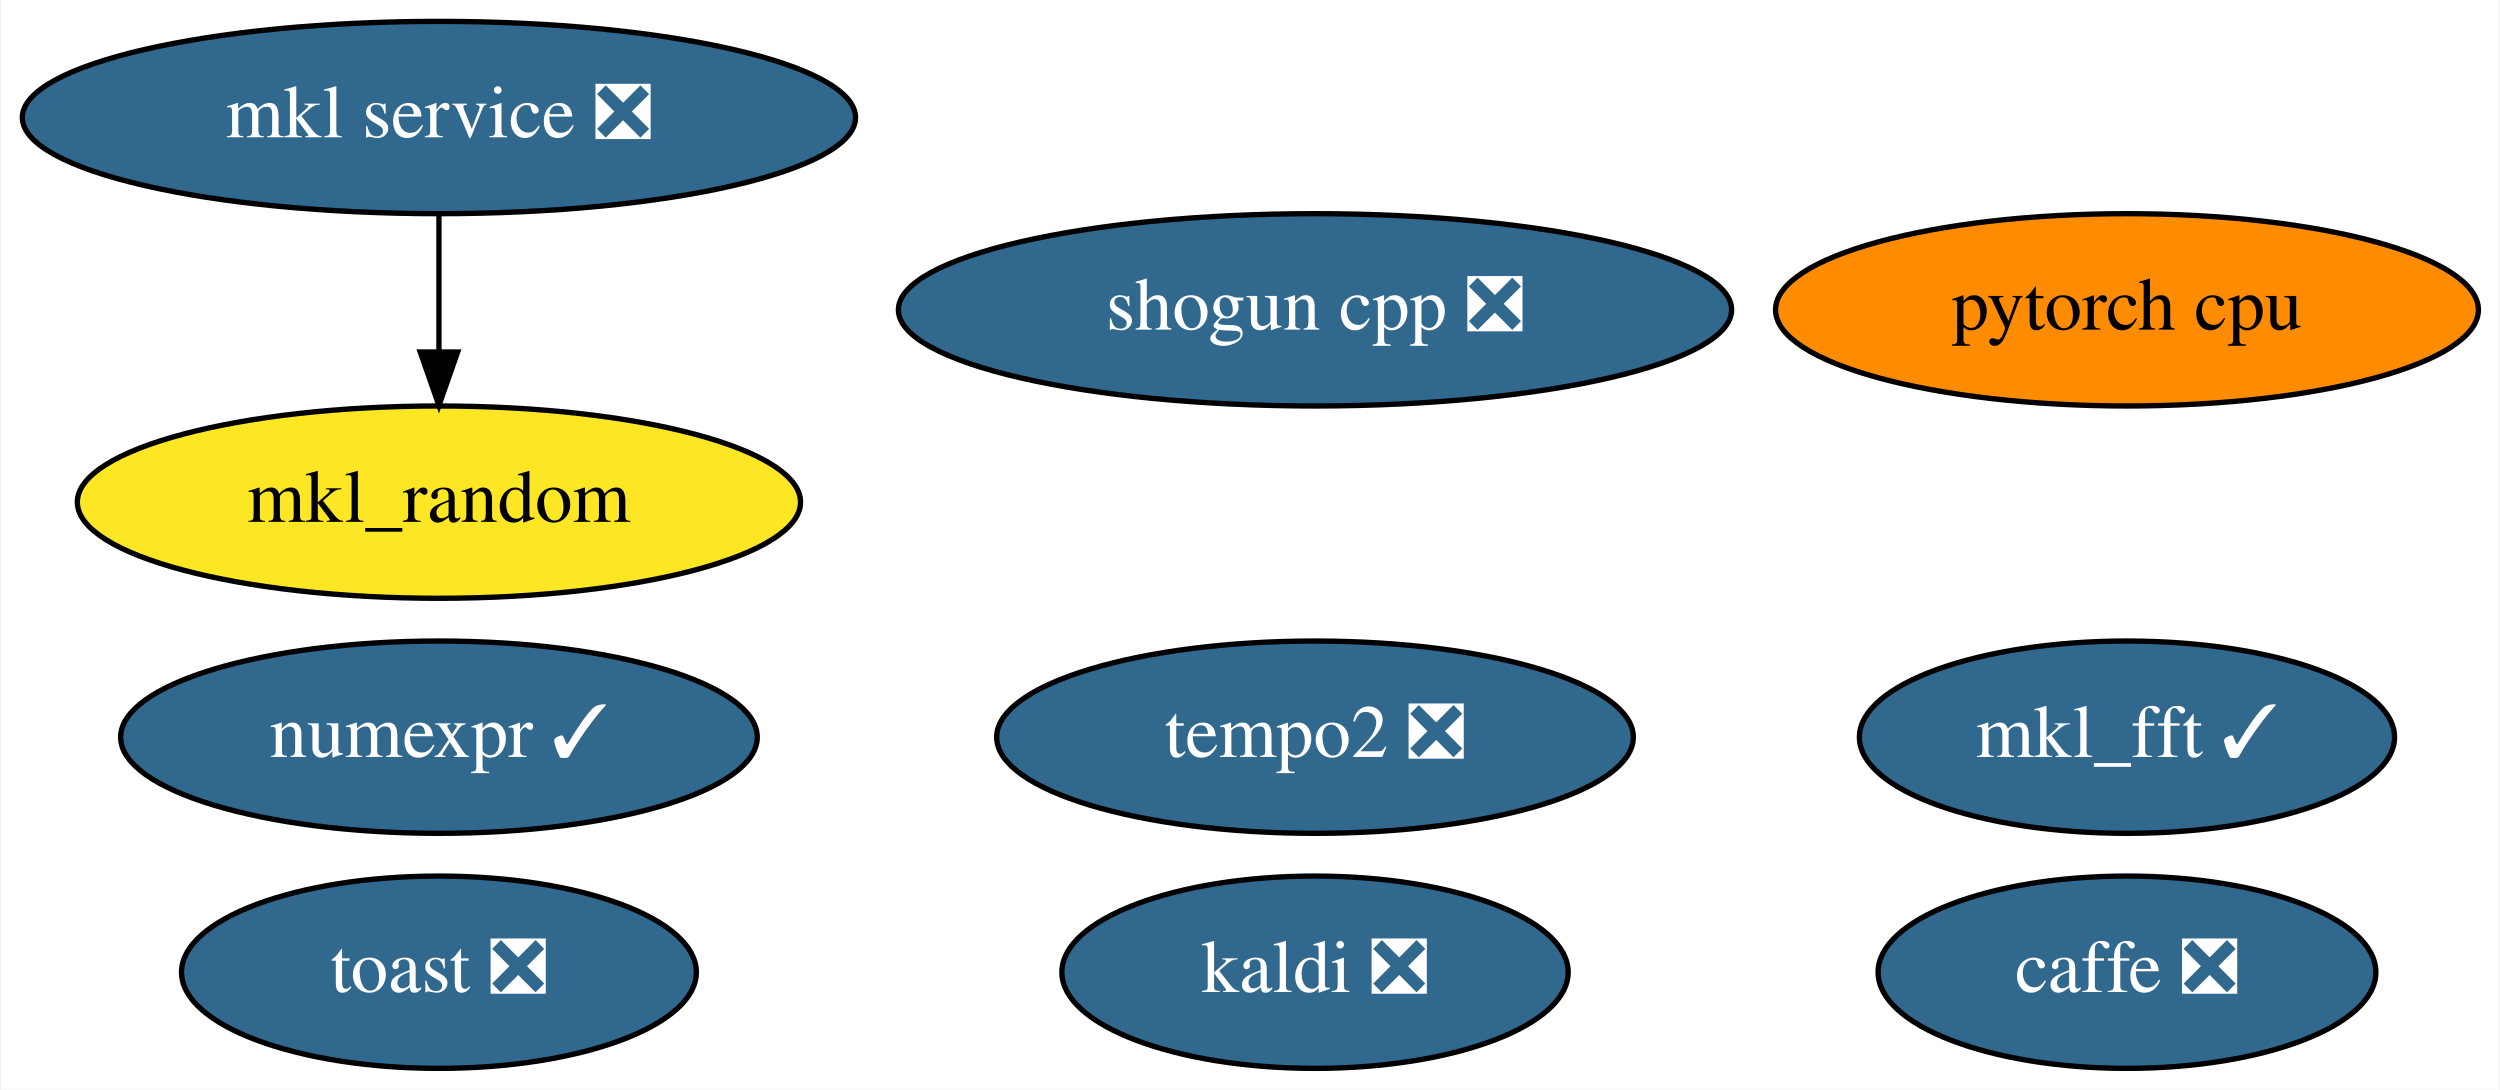
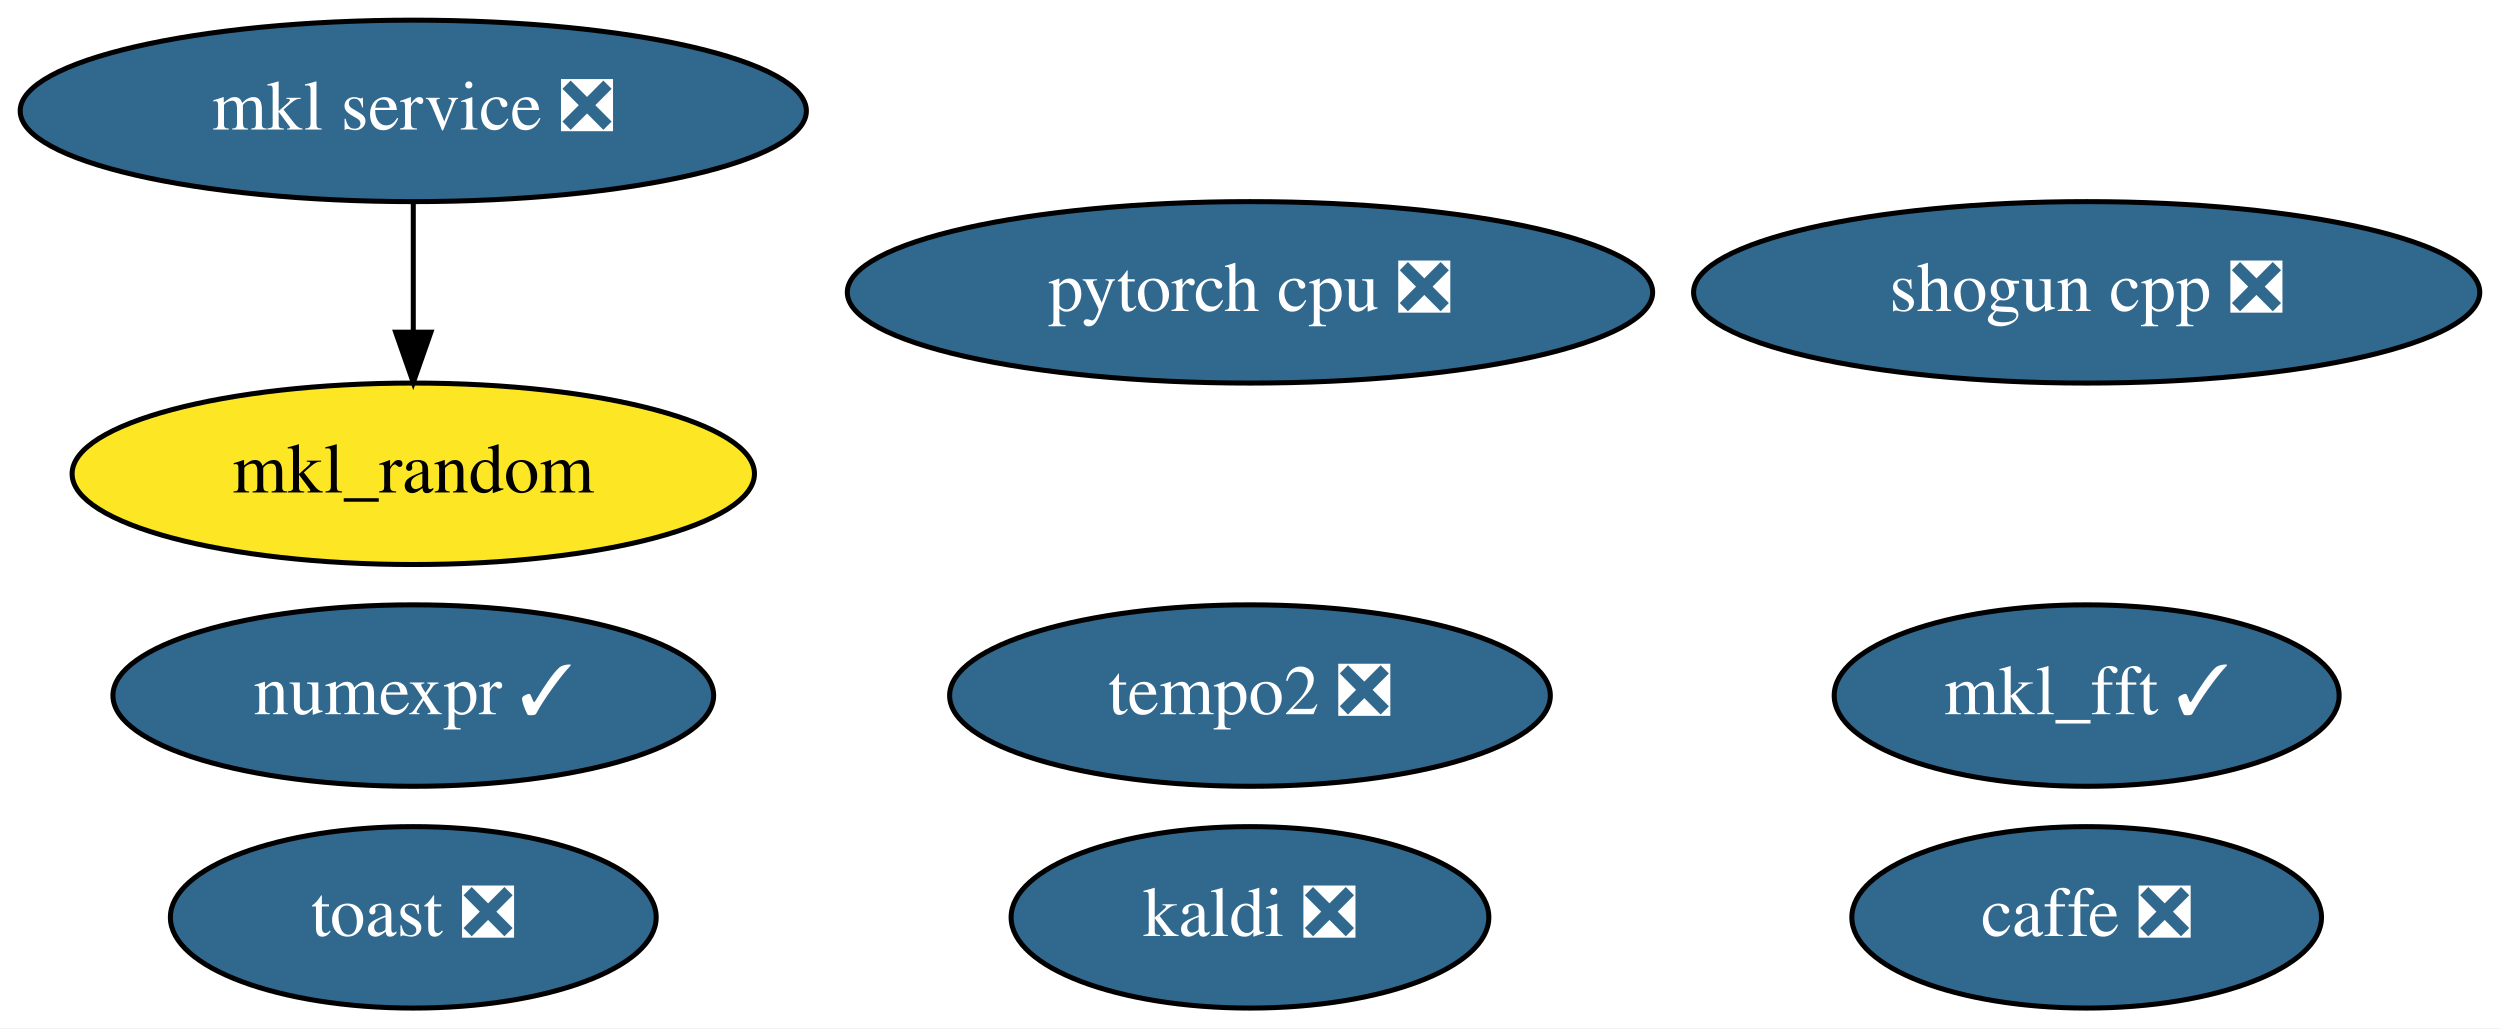
- <svg xmlns="http://www.w3.org/2000/svg" xmlns:xlink="http://www.w3.org/1999/xlink" width="468pt" height="204pt" viewBox="0.00 0.00 467.64 204.00">
+ <svg xmlns="http://www.w3.org/2000/svg" xmlns:xlink="http://www.w3.org/1999/xlink" width="496pt" height="204pt" viewBox="0.00 0.00 495.99 204.00">
  <g id="graph0" class="graph" transform="scale(1 1) rotate(0) translate(4 200)">
-     <polygon fill="white" stroke="transparent" points="-4,4 -4,-200 463.64,-200 463.64,4 -4,4" />
+     <polygon fill="white" stroke="transparent" points="-4,4 -4,-200 491.99,-200 491.99,4 -4,4" />
    <g id="node1" class="node">
      <g id="a_node1">
        <a xlink:href="https://github.com/conda-forge/caffe-feedstock/pull/77" xlink:title="caffe ❎">
-           <ellipse fill="#31688e" stroke="black" cx="393.99" cy="-18" rx="46.59" ry="18" />
-           <text text-anchor="middle" x="393.99" y="-14.3" font-family="Times,serif" font-size="14.00" fill="white">caffe ❎</text>
+           <ellipse fill="#31688e" stroke="black" cx="409.99" cy="-18" rx="46.59" ry="18" />
+           <text text-anchor="middle" x="409.99" y="-14.3" font-family="Times,serif" font-size="14.00" fill="white">caffe ❎</text>
        </a>
      </g>
    </g>
    <g id="node2" class="node">
      <g id="a_node2">
        <a xlink:href="https://github.com/conda-forge/kaldi-feedstock/pull/24" xlink:title="kaldi ❎">
-           <ellipse fill="#31688e" stroke="black" cx="241.99" cy="-18" rx="47.39" ry="18" />
-           <text text-anchor="middle" x="241.99" y="-14.3" font-family="Times,serif" font-size="14.00" fill="white">kaldi ❎</text>
+           <ellipse fill="#31688e" stroke="black" cx="243.99" cy="-18" rx="47.39" ry="18" />
+           <text text-anchor="middle" x="243.99" y="-14.3" font-family="Times,serif" font-size="14.00" fill="white">kaldi ❎</text>
        </a>
      </g>
    </g>
    <g id="node3" class="node">
      <g id="a_node3">
        <a xlink:href="https://github.com/conda-forge/mkl_random-feedstock" xlink:title="mkl_random">
          <ellipse fill="#fde725" stroke="black" cx="77.99" cy="-106" rx="67.69" ry="18" />
          <text text-anchor="middle" x="77.99" y="-102.3" font-family="Times,serif" font-size="14.00">mkl_random</text>
        </a>
      </g>
    </g>
    <g id="node4" class="node">
      <g id="a_node4">
        <a xlink:href="https://github.com/conda-forge/numexpr-feedstock/pull/37" xlink:title="numexpr ✓">
          <ellipse fill="#31688e" stroke="black" cx="77.99" cy="-62" rx="59.59" ry="18" />
          <text text-anchor="middle" x="77.99" y="-58.3" font-family="Times,serif" font-size="14.00" fill="white">numexpr ✓</text>
        </a>
      </g>
    </g>
    <g id="node5" class="node">
      <g id="a_node5">
        <a xlink:href="https://github.com/conda-forge/shogun-cpp-feedstock/pull/50" xlink:title="shogun cpp ❎">
-           <ellipse fill="#31688e" stroke="black" cx="241.99" cy="-142" rx="77.99" ry="18" />
-           <text text-anchor="middle" x="241.99" y="-138.3" font-family="Times,serif" font-size="14.00" fill="white">shogun cpp ❎</text>
+           <ellipse fill="#31688e" stroke="black" cx="409.99" cy="-142" rx="77.99" ry="18" />
+           <text text-anchor="middle" x="409.99" y="-138.3" font-family="Times,serif" font-size="14.00" fill="white">shogun cpp ❎</text>
        </a>
      </g>
    </g>
    <g id="node6" class="node">
      <g id="a_node6">
        <a xlink:href="https://github.com/conda-forge/mkl_fft-feedstock/pull/54" xlink:title="mkl_fft ✓">
-           <ellipse fill="#31688e" stroke="black" cx="393.99" cy="-62" rx="50.09" ry="18" />
-           <text text-anchor="middle" x="393.99" y="-58.3" font-family="Times,serif" font-size="14.00" fill="white">mkl_fft ✓</text>
+           <ellipse fill="#31688e" stroke="black" cx="409.99" cy="-62" rx="50.09" ry="18" />
+           <text text-anchor="middle" x="409.99" y="-58.3" font-family="Times,serif" font-size="14.00" fill="white">mkl_fft ✓</text>
        </a>
      </g>
    </g>
    <g id="node7" class="node">
      <g id="a_node7">
-         <a xlink:href="https://github.com/conda-forge/pytorch-cpu-feedstock" xlink:title="pytorch cpu">
-           <ellipse fill="#ff8c00" stroke="black" cx="393.99" cy="-142" rx="65.79" ry="18" />
-           <text text-anchor="middle" x="393.99" y="-138.3" font-family="Times,serif" font-size="14.00">pytorch cpu</text>
+         <a xlink:href="https://github.com/conda-forge/pytorch-cpu-feedstock/pull/86" xlink:title="pytorch cpu ❎">
+           <ellipse fill="#31688e" stroke="black" cx="243.99" cy="-142" rx="79.89" ry="18" />
+           <text text-anchor="middle" x="243.99" y="-138.3" font-family="Times,serif" font-size="14.00" fill="white">pytorch cpu ❎</text>
        </a>
      </g>
    </g>
    <g id="node8" class="node">
      <g id="a_node8">
        <a xlink:href="https://github.com/conda-forge/mkl-service-feedstock/pull/22" xlink:title="mkl service ❎">
          <ellipse fill="#31688e" stroke="black" cx="77.99" cy="-178" rx="77.99" ry="18" />
          <text text-anchor="middle" x="77.99" y="-174.3" font-family="Times,serif" font-size="14.00" fill="white">mkl service ❎</text>
        </a>
      </g>
    </g>
    <g id="edge1" class="edge">
      <path fill="none" stroke="black" d="M77.99,-159.7C77.99,-151.98 77.99,-142.71 77.99,-134.11" />
      <polygon fill="black" stroke="black" points="81.49,-134.1 77.99,-124.1 74.49,-134.1 81.49,-134.1" />
    </g>
    <g id="node9" class="node">
      <g id="a_node9">
        <a xlink:href="https://github.com/conda-forge/toast-feedstock/pull/27" xlink:title="toast ❎">
          <ellipse fill="#31688e" stroke="black" cx="77.99" cy="-18" rx="48.19" ry="18" />
          <text text-anchor="middle" x="77.99" y="-14.3" font-family="Times,serif" font-size="14.00" fill="white">toast ❎</text>
        </a>
      </g>
    </g>
    <g id="node10" class="node">
      <g id="a_node10">
        <a xlink:href="https://github.com/conda-forge/tempo2-feedstock/pull/8" xlink:title="tempo2 ❎">
-           <ellipse fill="#31688e" stroke="black" cx="241.99" cy="-62" rx="59.59" ry="18" />
-           <text text-anchor="middle" x="241.99" y="-58.3" font-family="Times,serif" font-size="14.00" fill="white">tempo2 ❎</text>
+           <ellipse fill="#31688e" stroke="black" cx="243.99" cy="-62" rx="59.59" ry="18" />
+           <text text-anchor="middle" x="243.99" y="-58.3" font-family="Times,serif" font-size="14.00" fill="white">tempo2 ❎</text>
        </a>
      </g>
    </g>
  </g>
</svg>
